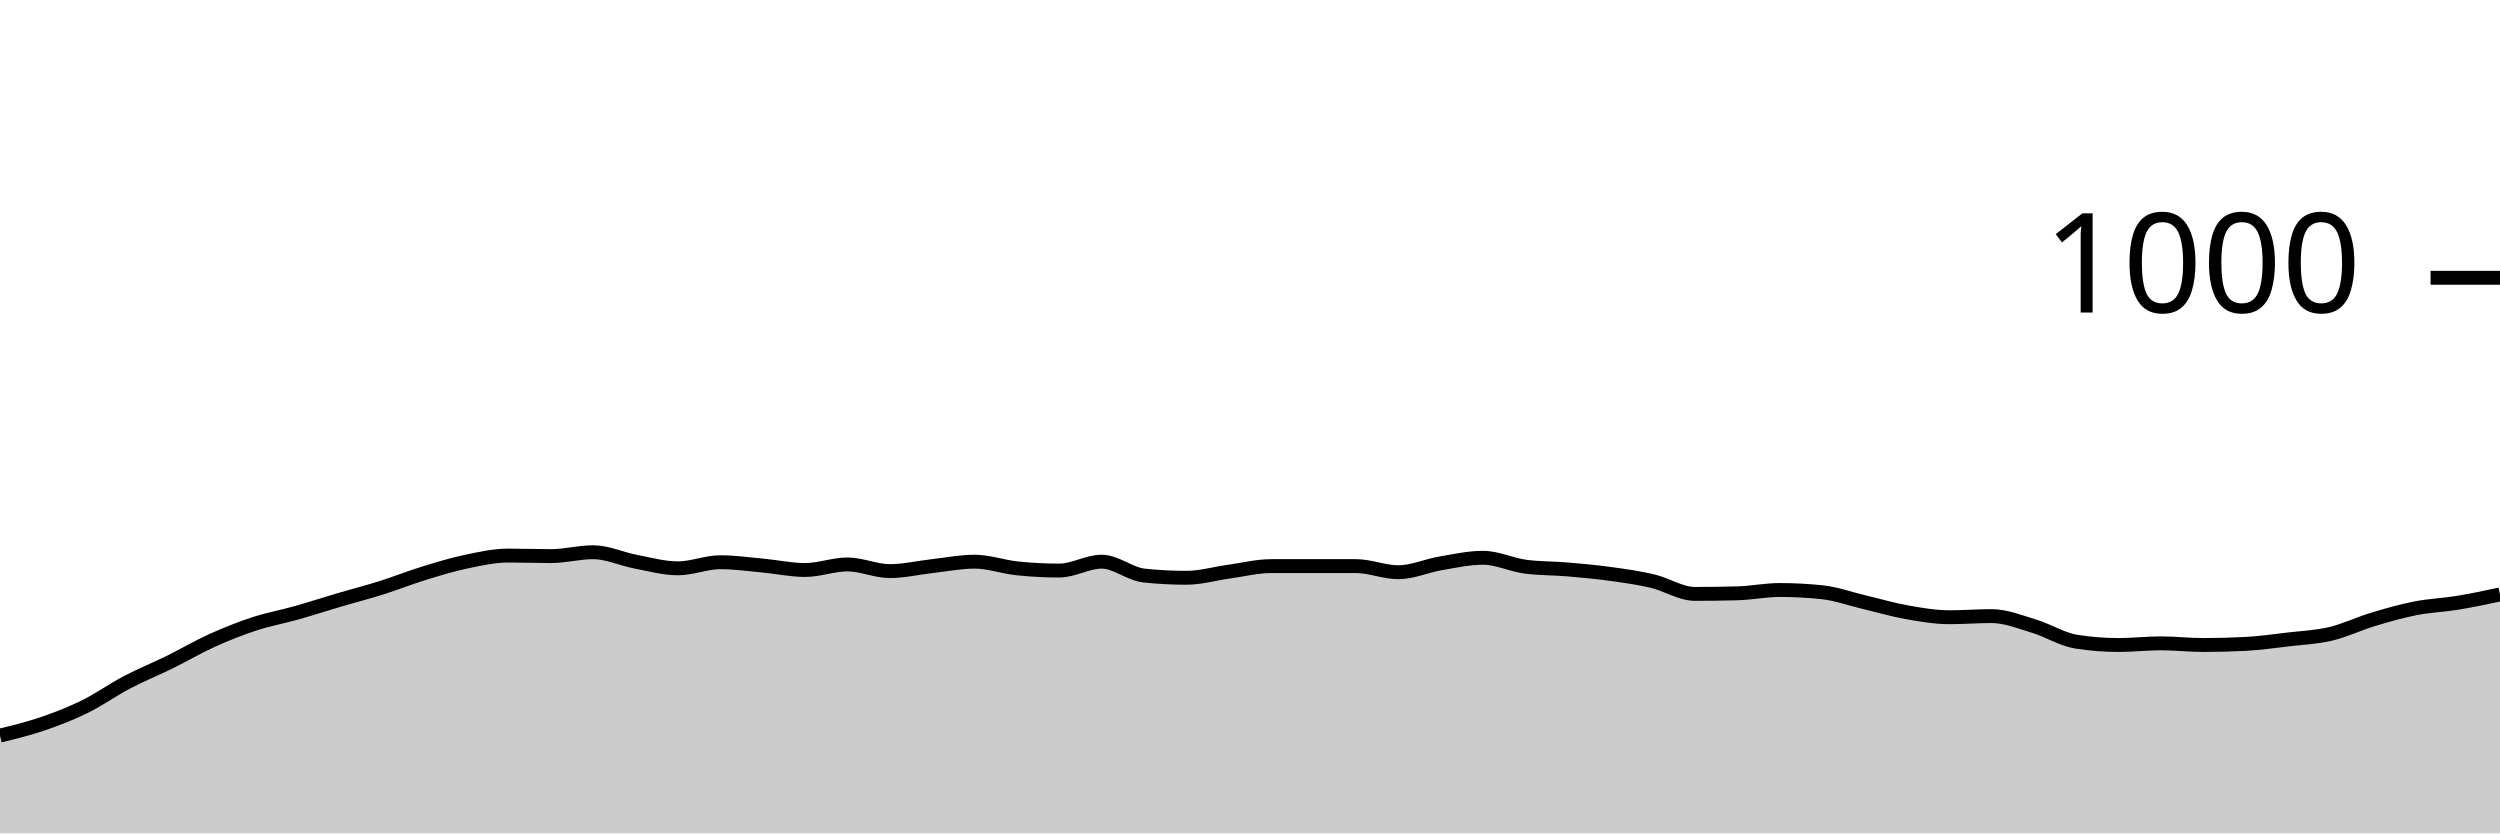
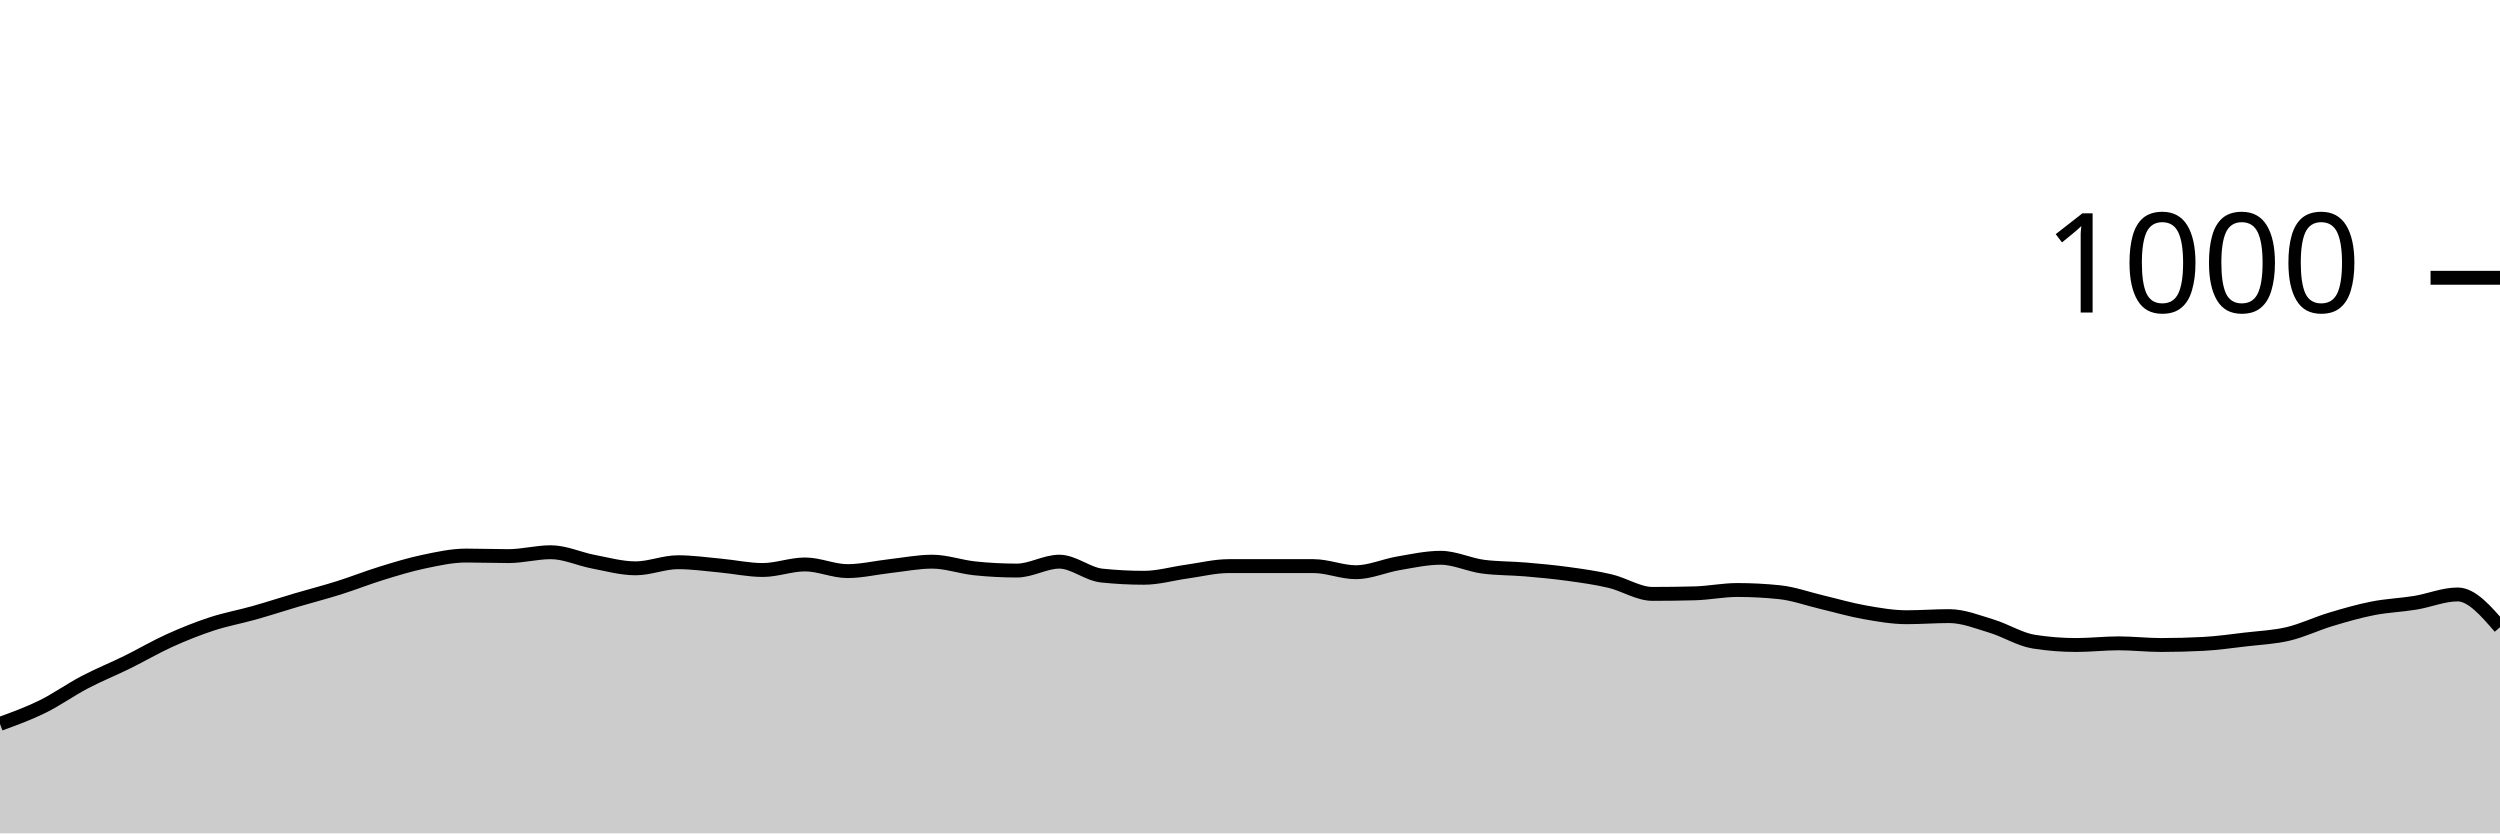
<svg xmlns="http://www.w3.org/2000/svg" viewBox="0 0 180 60">
  <g transform="translate(0,20)">
-     <path class="area" fill="rgba(0, 0, 0, 0.2)" d="M0,32.96C1.017,32.713,2.034,32.467,3.051,32.12C4.068,31.773,5.085,31.38,6.102,30.88C7.119,30.38,8.136,29.653,9.153,29.12C10.169,28.587,11.186,28.18,12.203,27.68C13.22,27.18,14.237,26.58,15.254,26.12C16.271,25.66,17.288,25.253,18.305,24.92C19.322,24.587,20.339,24.407,21.356,24.12C22.373,23.833,23.39,23.5,24.407,23.2C25.424,22.9,26.441,22.64,27.458,22.32C28.475,22,29.492,21.593,30.508,21.28C31.525,20.967,32.542,20.653,33.559,20.44C34.576,20.227,35.593,20,36.61,20C37.627,20,38.644,20.04,39.661,20.04C40.678,20.04,41.695,19.76,42.712,19.76C43.729,19.76,44.746,20.247,45.763,20.44C46.78,20.633,47.797,20.92,48.814,20.92C49.831,20.92,50.847,20.48,51.864,20.48C52.881,20.48,53.898,20.627,54.915,20.72C55.932,20.813,56.949,21.04,57.966,21.04C58.983,21.04,60,20.64,61.017,20.64C62.034,20.64,63.051,21.12,64.068,21.12C65.085,21.12,66.102,20.873,67.119,20.76C68.136,20.647,69.153,20.44,70.169,20.44C71.186,20.44,72.203,20.813,73.22,20.92C74.237,21.027,75.254,21.08,76.271,21.08C77.288,21.08,78.305,20.44,79.322,20.44C80.339,20.44,81.356,21.333,82.373,21.44C83.39,21.547,84.407,21.6,85.424,21.6C86.441,21.6,87.458,21.3,88.475,21.16C89.492,21.02,90.508,20.76,91.525,20.76C92.542,20.76,93.559,20.76,94.576,20.76C95.593,20.76,96.61,20.76,97.627,20.76C98.644,20.76,99.661,21.2,100.678,21.2C101.695,21.2,102.712,20.733,103.729,20.56C104.746,20.387,105.763,20.16,106.78,20.16C107.797,20.16,108.814,20.667,109.831,20.8C110.847,20.933,111.864,20.913,112.881,21C113.898,21.087,114.915,21.18,115.932,21.32C116.949,21.46,117.966,21.6,118.983,21.84C120,22.08,121.017,22.76,122.034,22.76C123.051,22.76,124.068,22.747,125.085,22.72C126.102,22.693,127.119,22.48,128.136,22.48C129.153,22.48,130.169,22.533,131.186,22.64C132.203,22.747,133.22,23.12,134.237,23.36C135.254,23.6,136.271,23.9,137.288,24.08C138.305,24.26,139.322,24.44,140.339,24.44C141.356,24.44,142.373,24.36,143.39,24.36C144.407,24.36,145.424,24.773,146.441,25.08C147.458,25.387,148.475,26.04,149.492,26.2C150.508,26.36,151.525,26.44,152.542,26.44C153.559,26.44,154.576,26.32,155.593,26.32C156.61,26.32,157.627,26.44,158.644,26.44C159.661,26.44,160.678,26.413,161.695,26.36C162.712,26.307,163.729,26.16,164.746,26.04C165.763,25.92,166.78,25.88,167.797,25.64C168.814,25.4,169.831,24.907,170.847,24.6C171.864,24.293,172.881,24,173.898,23.8C174.915,23.6,175.932,23.567,176.949,23.4C177.966,23.233,178.983,23.017,180,22.8L180,40C178.983,40,177.966,40,176.949,40C175.932,40,174.915,40,173.898,40C172.881,40,171.864,40,170.847,40C169.831,40,168.814,40,167.797,40C166.78,40,165.763,40,164.746,40C163.729,40,162.712,40,161.695,40C160.678,40,159.661,40,158.644,40C157.627,40,156.61,40,155.593,40C154.576,40,153.559,40,152.542,40C151.525,40,150.508,40,149.492,40C148.475,40,147.458,40,146.441,40C145.424,40,144.407,40,143.39,40C142.373,40,141.356,40,140.339,40C139.322,40,138.305,40,137.288,40C136.271,40,135.254,40,134.237,40C133.22,40,132.203,40,131.186,40C130.169,40,129.153,40,128.136,40C127.119,40,126.102,40,125.085,40C124.068,40,123.051,40,122.034,40C121.017,40,120,40,118.983,40C117.966,40,116.949,40,115.932,40C114.915,40,113.898,40,112.881,40C111.864,40,110.847,40,109.831,40C108.814,40,107.797,40,106.78,40C105.763,40,104.746,40,103.729,40C102.712,40,101.695,40,100.678,40C99.661,40,98.644,40,97.627,40C96.61,40,95.593,40,94.576,40C93.559,40,92.542,40,91.525,40C90.508,40,89.492,40,88.475,40C87.458,40,86.441,40,85.424,40C84.407,40,83.39,40,82.373,40C81.356,40,80.339,40,79.322,40C78.305,40,77.288,40,76.271,40C75.254,40,74.237,40,73.22,40C72.203,40,71.186,40,70.169,40C69.153,40,68.136,40,67.119,40C66.102,40,65.085,40,64.068,40C63.051,40,62.034,40,61.017,40C60,40,58.983,40,57.966,40C56.949,40,55.932,40,54.915,40C53.898,40,52.881,40,51.864,40C50.847,40,49.831,40,48.814,40C47.797,40,46.78,40,45.763,40C44.746,40,43.729,40,42.712,40C41.695,40,40.678,40,39.661,40C38.644,40,37.627,40,36.61,40C35.593,40,34.576,40,33.559,40C32.542,40,31.525,40,30.508,40C29.492,40,28.475,40,27.458,40C26.441,40,25.424,40,24.407,40C23.39,40,22.373,40,21.356,40C20.339,40,19.322,40,18.305,40C17.288,40,16.271,40,15.254,40C14.237,40,13.22,40,12.203,40C11.186,40,10.169,40,9.153,40C8.136,40,7.119,40,6.102,40C5.085,40,4.068,40,3.051,40C2.034,40,1.017,40,0,40Z" />
-     <path class="line" stroke="black" fill="none" d="M0,32.96C1.017,32.713,2.034,32.467,3.051,32.12C4.068,31.773,5.085,31.38,6.102,30.88C7.119,30.38,8.136,29.653,9.153,29.12C10.169,28.587,11.186,28.18,12.203,27.68C13.22,27.18,14.237,26.58,15.254,26.12C16.271,25.66,17.288,25.253,18.305,24.92C19.322,24.587,20.339,24.407,21.356,24.12C22.373,23.833,23.39,23.5,24.407,23.2C25.424,22.9,26.441,22.64,27.458,22.32C28.475,22,29.492,21.593,30.508,21.28C31.525,20.967,32.542,20.653,33.559,20.44C34.576,20.227,35.593,20,36.61,20C37.627,20,38.644,20.04,39.661,20.04C40.678,20.04,41.695,19.76,42.712,19.76C43.729,19.76,44.746,20.247,45.763,20.44C46.78,20.633,47.797,20.92,48.814,20.92C49.831,20.92,50.847,20.48,51.864,20.48C52.881,20.48,53.898,20.627,54.915,20.72C55.932,20.813,56.949,21.04,57.966,21.04C58.983,21.04,60,20.64,61.017,20.64C62.034,20.64,63.051,21.12,64.068,21.12C65.085,21.12,66.102,20.873,67.119,20.76C68.136,20.647,69.153,20.44,70.169,20.44C71.186,20.44,72.203,20.813,73.22,20.92C74.237,21.027,75.254,21.08,76.271,21.08C77.288,21.08,78.305,20.44,79.322,20.44C80.339,20.44,81.356,21.333,82.373,21.44C83.39,21.547,84.407,21.6,85.424,21.6C86.441,21.6,87.458,21.3,88.475,21.16C89.492,21.02,90.508,20.76,91.525,20.76C92.542,20.76,93.559,20.76,94.576,20.76C95.593,20.76,96.61,20.76,97.627,20.76C98.644,20.76,99.661,21.2,100.678,21.2C101.695,21.2,102.712,20.733,103.729,20.56C104.746,20.387,105.763,20.16,106.78,20.16C107.797,20.16,108.814,20.667,109.831,20.8C110.847,20.933,111.864,20.913,112.881,21C113.898,21.087,114.915,21.18,115.932,21.32C116.949,21.46,117.966,21.6,118.983,21.84C120,22.08,121.017,22.76,122.034,22.76C123.051,22.76,124.068,22.747,125.085,22.72C126.102,22.693,127.119,22.48,128.136,22.48C129.153,22.48,130.169,22.533,131.186,22.64C132.203,22.747,133.22,23.12,134.237,23.36C135.254,23.6,136.271,23.9,137.288,24.08C138.305,24.26,139.322,24.44,140.339,24.44C141.356,24.44,142.373,24.36,143.39,24.36C144.407,24.36,145.424,24.773,146.441,25.08C147.458,25.387,148.475,26.04,149.492,26.2C150.508,26.36,151.525,26.44,152.542,26.44C153.559,26.44,154.576,26.32,155.593,26.32C156.61,26.32,157.627,26.44,158.644,26.44C159.661,26.44,160.678,26.413,161.695,26.36C162.712,26.307,163.729,26.16,164.746,26.04C165.763,25.92,166.78,25.88,167.797,25.64C168.814,25.4,169.831,24.907,170.847,24.6C171.864,24.293,172.881,24,173.898,23.8C174.915,23.6,175.932,23.567,176.949,23.4C177.966,23.233,178.983,23.017,180,22.8" />
+     <path class="area" fill="rgba(0, 0, 0, 0.2)" d="M0,32.12C1.017,31.75,2.034,31.38,3.051,30.88C4.068,30.38,5.085,29.653,6.102,29.12C7.119,28.587,8.136,28.18,9.153,27.68C10.169,27.18,11.186,26.58,12.203,26.12C13.22,25.66,14.237,25.253,15.254,24.92C16.271,24.587,17.288,24.407,18.305,24.12C19.322,23.833,20.339,23.5,21.356,23.2C22.373,22.9,23.39,22.64,24.407,22.32C25.424,22,26.441,21.593,27.458,21.28C28.475,20.967,29.492,20.653,30.508,20.44C31.525,20.227,32.542,20,33.559,20C34.576,20,35.593,20.04,36.61,20.04C37.627,20.04,38.644,19.76,39.661,19.76C40.678,19.76,41.695,20.247,42.712,20.44C43.729,20.633,44.746,20.92,45.763,20.92C46.78,20.92,47.797,20.48,48.814,20.48C49.831,20.48,50.847,20.627,51.864,20.72C52.881,20.813,53.898,21.04,54.915,21.04C55.932,21.04,56.949,20.64,57.966,20.64C58.983,20.64,60,21.12,61.017,21.12C62.034,21.12,63.051,20.873,64.068,20.76C65.085,20.647,66.102,20.44,67.119,20.44C68.136,20.44,69.153,20.813,70.169,20.92C71.186,21.027,72.203,21.08,73.22,21.08C74.237,21.08,75.254,20.44,76.271,20.44C77.288,20.44,78.305,21.333,79.322,21.44C80.339,21.547,81.356,21.6,82.373,21.6C83.39,21.6,84.407,21.3,85.424,21.16C86.441,21.02,87.458,20.76,88.475,20.76C89.492,20.76,90.508,20.76,91.525,20.76C92.542,20.76,93.559,20.76,94.576,20.76C95.593,20.76,96.61,21.2,97.627,21.2C98.644,21.2,99.661,20.733,100.678,20.56C101.695,20.387,102.712,20.16,103.729,20.16C104.746,20.16,105.763,20.667,106.78,20.8C107.797,20.933,108.814,20.913,109.831,21C110.847,21.087,111.864,21.18,112.881,21.32C113.898,21.46,114.915,21.6,115.932,21.84C116.949,22.08,117.966,22.76,118.983,22.76C120,22.76,121.017,22.747,122.034,22.72C123.051,22.693,124.068,22.48,125.085,22.48C126.102,22.48,127.119,22.533,128.136,22.64C129.153,22.747,130.169,23.12,131.186,23.36C132.203,23.6,133.22,23.9,134.237,24.08C135.254,24.26,136.271,24.44,137.288,24.44C138.305,24.44,139.322,24.36,140.339,24.36C141.356,24.36,142.373,24.773,143.39,25.08C144.407,25.387,145.424,26.04,146.441,26.2C147.458,26.36,148.475,26.44,149.492,26.44C150.508,26.44,151.525,26.32,152.542,26.32C153.559,26.32,154.576,26.44,155.593,26.44C156.61,26.44,157.627,26.413,158.644,26.36C159.661,26.307,160.678,26.16,161.695,26.04C162.712,25.92,163.729,25.88,164.746,25.64C165.763,25.4,166.78,24.907,167.797,24.6C168.814,24.293,169.831,24,170.847,23.8C171.864,23.6,172.881,23.567,173.898,23.4C174.915,23.233,175.932,22.8,176.949,22.8C177.966,22.8,178.983,23.98,180,25.16L180,40C178.983,40,177.966,40,176.949,40C175.932,40,174.915,40,173.898,40C172.881,40,171.864,40,170.847,40C169.831,40,168.814,40,167.797,40C166.78,40,165.763,40,164.746,40C163.729,40,162.712,40,161.695,40C160.678,40,159.661,40,158.644,40C157.627,40,156.61,40,155.593,40C154.576,40,153.559,40,152.542,40C151.525,40,150.508,40,149.492,40C148.475,40,147.458,40,146.441,40C145.424,40,144.407,40,143.39,40C142.373,40,141.356,40,140.339,40C139.322,40,138.305,40,137.288,40C136.271,40,135.254,40,134.237,40C133.22,40,132.203,40,131.186,40C130.169,40,129.153,40,128.136,40C127.119,40,126.102,40,125.085,40C124.068,40,123.051,40,122.034,40C121.017,40,120,40,118.983,40C117.966,40,116.949,40,115.932,40C114.915,40,113.898,40,112.881,40C111.864,40,110.847,40,109.831,40C108.814,40,107.797,40,106.78,40C105.763,40,104.746,40,103.729,40C102.712,40,101.695,40,100.678,40C99.661,40,98.644,40,97.627,40C96.61,40,95.593,40,94.576,40C93.559,40,92.542,40,91.525,40C90.508,40,89.492,40,88.475,40C87.458,40,86.441,40,85.424,40C84.407,40,83.39,40,82.373,40C81.356,40,80.339,40,79.322,40C78.305,40,77.288,40,76.271,40C75.254,40,74.237,40,73.22,40C72.203,40,71.186,40,70.169,40C69.153,40,68.136,40,67.119,40C66.102,40,65.085,40,64.068,40C63.051,40,62.034,40,61.017,40C60,40,58.983,40,57.966,40C56.949,40,55.932,40,54.915,40C53.898,40,52.881,40,51.864,40C50.847,40,49.831,40,48.814,40C47.797,40,46.78,40,45.763,40C44.746,40,43.729,40,42.712,40C41.695,40,40.678,40,39.661,40C38.644,40,37.627,40,36.61,40C35.593,40,34.576,40,33.559,40C32.542,40,31.525,40,30.508,40C29.492,40,28.475,40,27.458,40C26.441,40,25.424,40,24.407,40C23.39,40,22.373,40,21.356,40C20.339,40,19.322,40,18.305,40C17.288,40,16.271,40,15.254,40C14.237,40,13.22,40,12.203,40C11.186,40,10.169,40,9.153,40C8.136,40,7.119,40,6.102,40C5.085,40,4.068,40,3.051,40C2.034,40,1.017,40,0,40Z" />
+     <path class="line" stroke="black" fill="none" d="M0,32.12C1.017,31.75,2.034,31.38,3.051,30.88C4.068,30.38,5.085,29.653,6.102,29.12C7.119,28.587,8.136,28.18,9.153,27.68C10.169,27.18,11.186,26.58,12.203,26.12C13.22,25.66,14.237,25.253,15.254,24.92C16.271,24.587,17.288,24.407,18.305,24.12C19.322,23.833,20.339,23.5,21.356,23.2C22.373,22.9,23.39,22.64,24.407,22.32C25.424,22,26.441,21.593,27.458,21.28C28.475,20.967,29.492,20.653,30.508,20.44C31.525,20.227,32.542,20,33.559,20C34.576,20,35.593,20.04,36.61,20.04C37.627,20.04,38.644,19.76,39.661,19.76C40.678,19.76,41.695,20.247,42.712,20.44C43.729,20.633,44.746,20.92,45.763,20.92C46.78,20.92,47.797,20.48,48.814,20.48C49.831,20.48,50.847,20.627,51.864,20.72C52.881,20.813,53.898,21.04,54.915,21.04C55.932,21.04,56.949,20.64,57.966,20.64C58.983,20.64,60,21.12,61.017,21.12C62.034,21.12,63.051,20.873,64.068,20.76C65.085,20.647,66.102,20.44,67.119,20.44C68.136,20.44,69.153,20.813,70.169,20.92C71.186,21.027,72.203,21.08,73.22,21.08C74.237,21.08,75.254,20.44,76.271,20.44C77.288,20.44,78.305,21.333,79.322,21.44C80.339,21.547,81.356,21.6,82.373,21.6C83.39,21.6,84.407,21.3,85.424,21.16C86.441,21.02,87.458,20.76,88.475,20.76C89.492,20.76,90.508,20.76,91.525,20.76C92.542,20.76,93.559,20.76,94.576,20.76C95.593,20.76,96.61,21.2,97.627,21.2C98.644,21.2,99.661,20.733,100.678,20.56C101.695,20.387,102.712,20.16,103.729,20.16C104.746,20.16,105.763,20.667,106.78,20.8C107.797,20.933,108.814,20.913,109.831,21C110.847,21.087,111.864,21.18,112.881,21.32C113.898,21.46,114.915,21.6,115.932,21.84C116.949,22.08,117.966,22.76,118.983,22.76C120,22.76,121.017,22.747,122.034,22.72C123.051,22.693,124.068,22.48,125.085,22.48C126.102,22.48,127.119,22.533,128.136,22.64C129.153,22.747,130.169,23.12,131.186,23.36C132.203,23.6,133.22,23.9,134.237,24.08C135.254,24.26,136.271,24.44,137.288,24.44C138.305,24.44,139.322,24.36,140.339,24.36C141.356,24.36,142.373,24.773,143.39,25.08C144.407,25.387,145.424,26.04,146.441,26.2C147.458,26.36,148.475,26.44,149.492,26.44C150.508,26.44,151.525,26.32,152.542,26.32C153.559,26.32,154.576,26.44,155.593,26.44C156.61,26.44,157.627,26.413,158.644,26.36C159.661,26.307,160.678,26.16,161.695,26.04C162.712,25.92,163.729,25.88,164.746,25.64C165.763,25.4,166.78,24.907,167.797,24.6C168.814,24.293,169.831,24,170.847,23.8C171.864,23.6,172.881,23.567,173.898,23.4C174.915,23.233,175.932,22.8,176.949,22.8C177.966,22.8,178.983,23.98,180,25.16" />
    <path class="axis-ceiling" stroke-width="1" stroke="black" fill="none" d="M175,0L180,0" />
    <text class="axis-ceiling-label" font-family="sans-serif" text-anchor="end" font-size="10px" x="170" y="2.5">1000</text>
  </g>
</svg>
